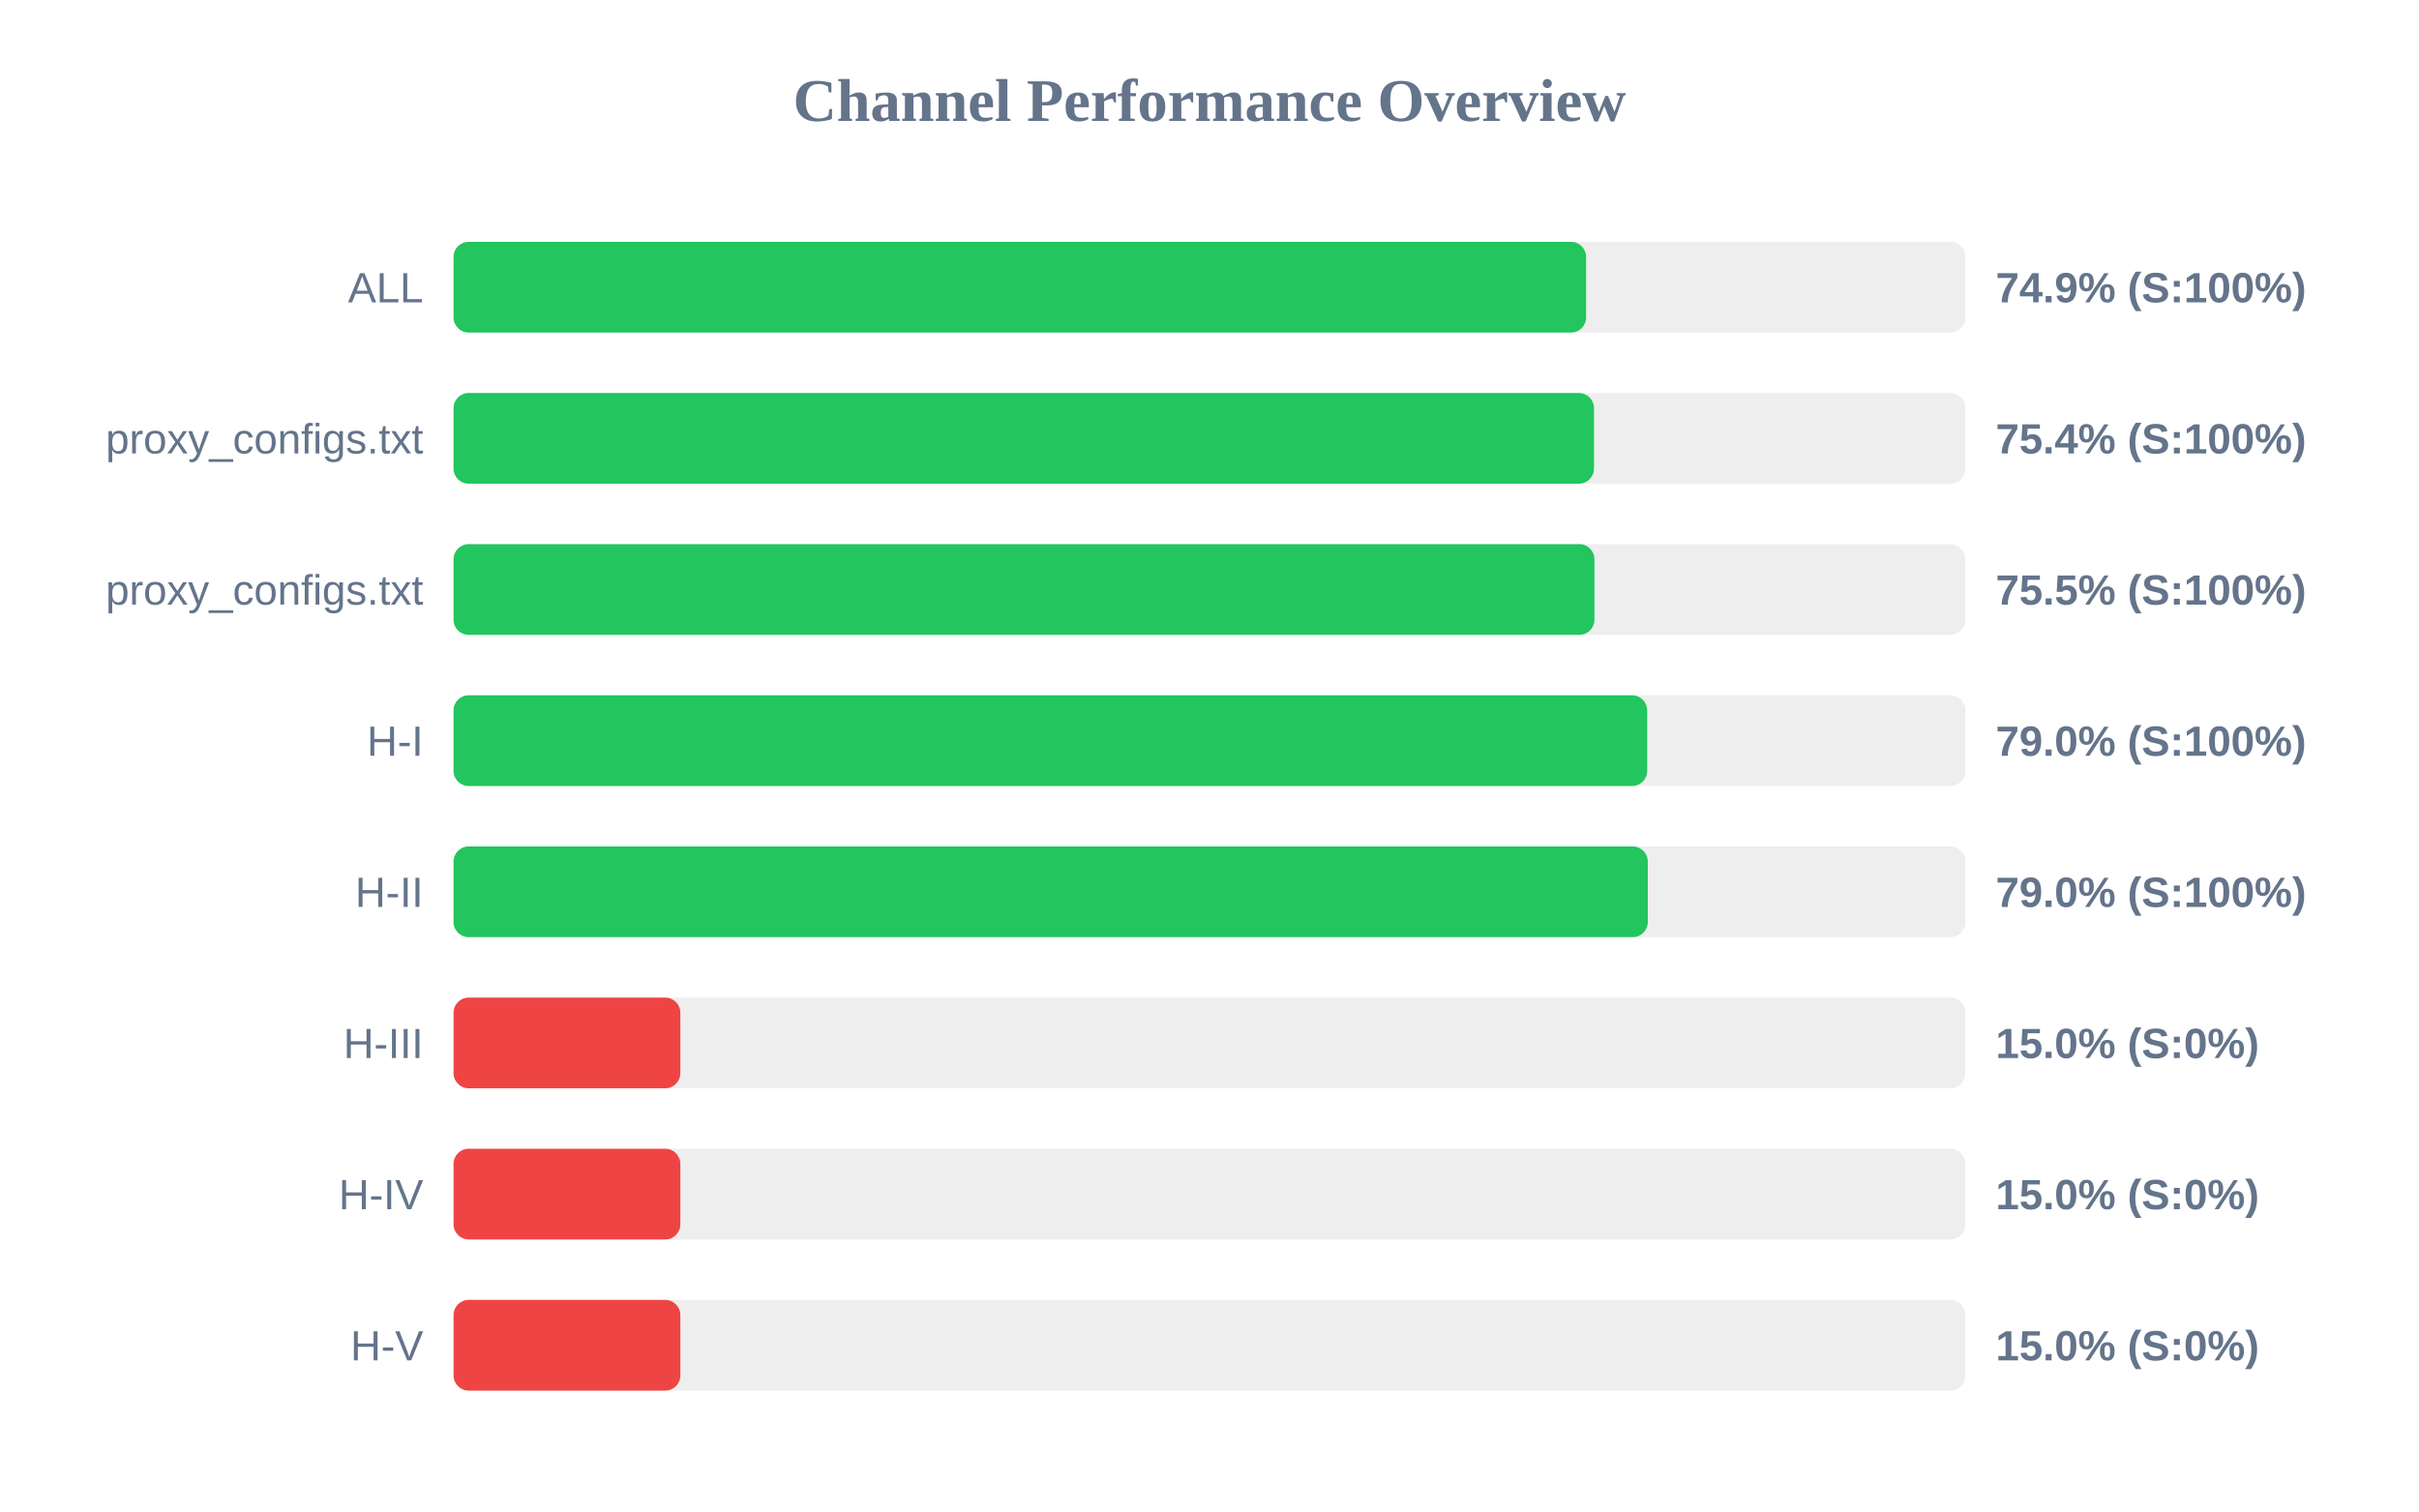
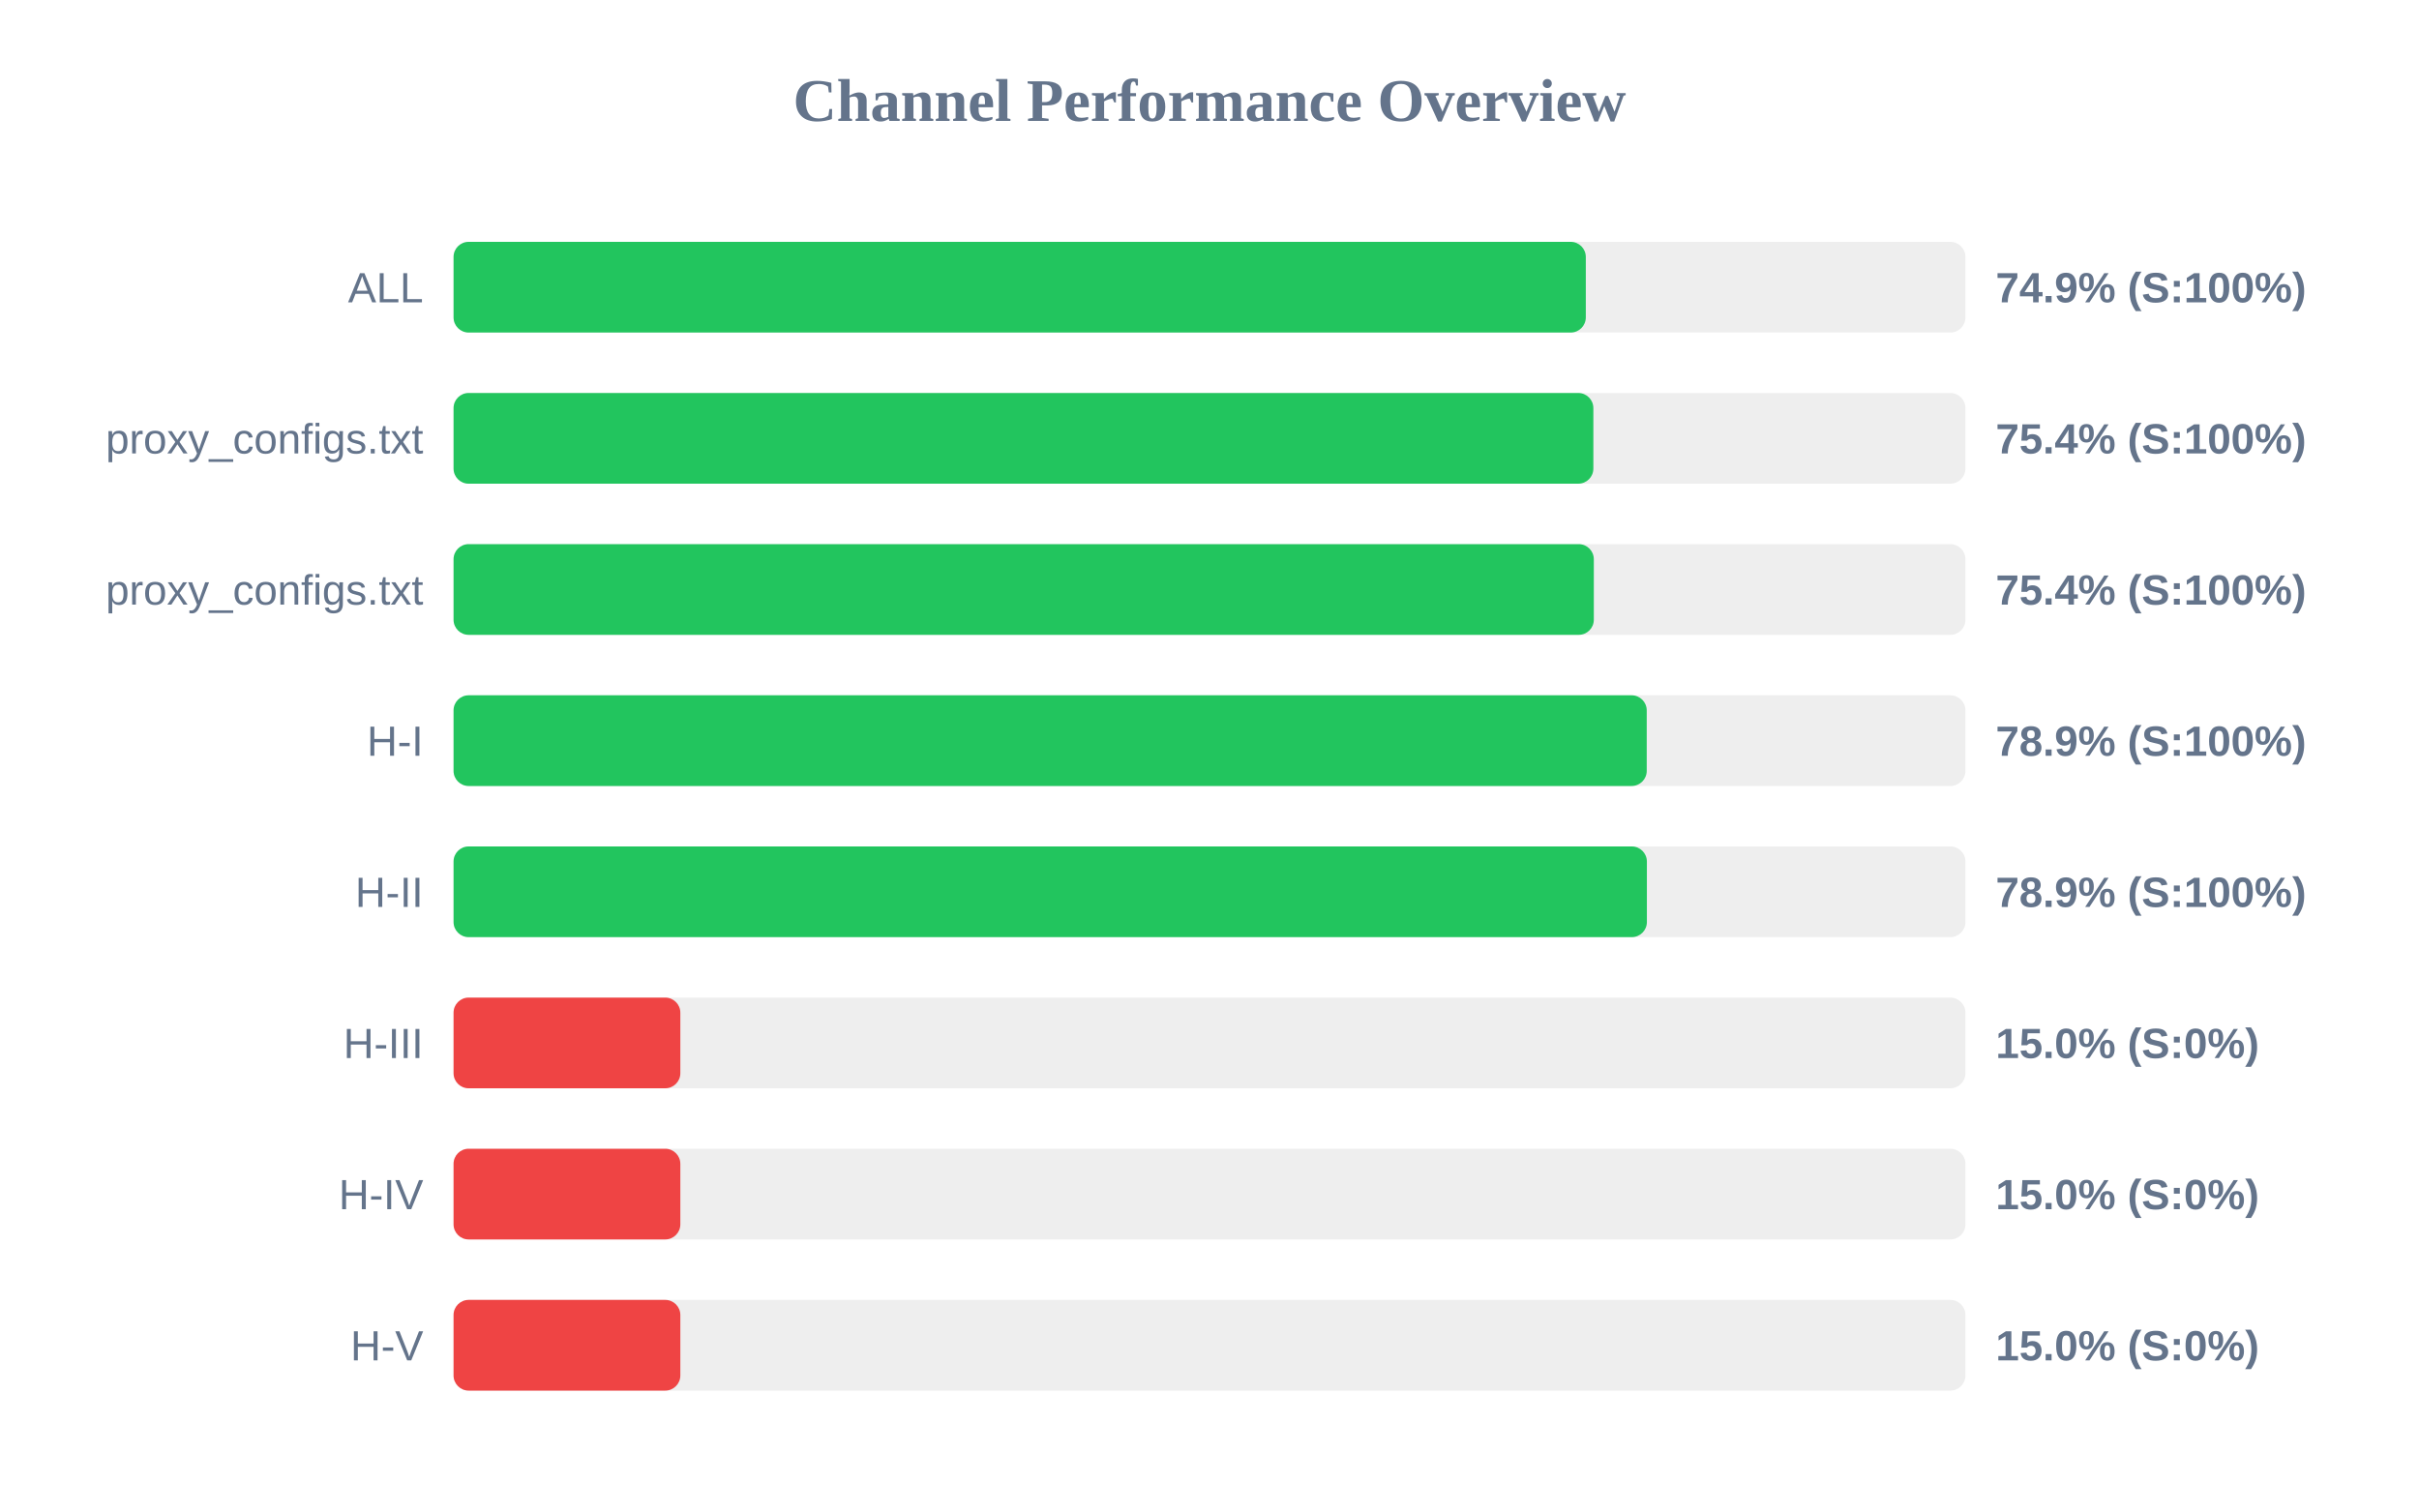
<svg xmlns="http://www.w3.org/2000/svg" width="800" height="500" version="1.1">
  <style>
        .row { font: 14px Arial; fill: #64748b; }
        .score { font: bold 14px Arial; fill: #64748b; }
    </style>
  <text x="400" y="40" text-anchor="middle" font-size="20px" font-weight="bold" fill="#64748b">Channel Performance Overview</text>
  <rect x="150" y="80" width="500" height="30" fill="#eee" rx="5" />
-   <rect x="150" y="80" width="374.55" height="30" fill="#22c55e" rx="5" />
+   <rect x="150" y="80" width="374.45" height="30" fill="#22c55e" rx="5" />
  <text x="140" y="100" text-anchor="end" class="row">ALL</text>
  <text x="660" y="100" text-anchor="start" class="score">74.9% (S:100%)</text>
  <rect x="150" y="130" width="500" height="30" fill="#eee" rx="5" />
-   <rect x="150" y="130" width="377.15" height="30" fill="#22c55e" rx="5" />
+   <rect x="150" y="130" width="376.95" height="30" fill="#22c55e" rx="5" />
  <text x="140" y="150" text-anchor="end" class="row">proxy_configs.txt</text>
  <text x="660" y="150" text-anchor="start" class="score">75.4% (S:100%)</text>
  <rect x="150" y="180" width="500" height="30" fill="#eee" rx="5" />
-   <rect x="150" y="180" width="377.3" height="30" fill="#22c55e" rx="5" />
+   <rect x="150" y="180" width="377.1" height="30" fill="#22c55e" rx="5" />
  <text x="140" y="200" text-anchor="end" class="row">proxy_configs.txt</text>
-   <text x="660" y="200" text-anchor="start" class="score">75.5% (S:100%)</text>
+   <text x="660" y="200" text-anchor="start" class="score">75.4% (S:100%)</text>
  <rect x="150" y="230" width="500" height="30" fill="#eee" rx="5" />
-   <rect x="150" y="230" width="394.75" height="30" fill="#22c55e" rx="5" />
+   <rect x="150" y="230" width="394.6" height="30" fill="#22c55e" rx="5" />
  <text x="140" y="250" text-anchor="end" class="row">H-I</text>
-   <text x="660" y="250" text-anchor="start" class="score">79.0% (S:100%)</text>
+   <text x="660" y="250" text-anchor="start" class="score">78.9% (S:100%)</text>
  <rect x="150" y="280" width="500" height="30" fill="#eee" rx="5" />
-   <rect x="150" y="280" width="394.95" height="30" fill="#22c55e" rx="5" />
+   <rect x="150" y="280" width="394.65" height="30" fill="#22c55e" rx="5" />
  <text x="140" y="300" text-anchor="end" class="row">H-II</text>
-   <text x="660" y="300" text-anchor="start" class="score">79.0% (S:100%)</text>
+   <text x="660" y="300" text-anchor="start" class="score">78.9% (S:100%)</text>
  <rect x="150" y="330" width="500" height="30" fill="#eee" rx="5" />
  <rect x="150" y="330" width="75.0" height="30" fill="#ef4444" rx="5" />
  <text x="140" y="350" text-anchor="end" class="row">H-III</text>
  <text x="660" y="350" text-anchor="start" class="score">15.0% (S:0%)</text>
  <rect x="150" y="380" width="500" height="30" fill="#eee" rx="5" />
  <rect x="150" y="380" width="75.0" height="30" fill="#ef4444" rx="5" />
  <text x="140" y="400" text-anchor="end" class="row">H-IV</text>
  <text x="660" y="400" text-anchor="start" class="score">15.0% (S:0%)</text>
  <rect x="150" y="430" width="500" height="30" fill="#eee" rx="5" />
  <rect x="150" y="430" width="75.0" height="30" fill="#ef4444" rx="5" />
  <text x="140" y="450" text-anchor="end" class="row">H-V</text>
  <text x="660" y="450" text-anchor="start" class="score">15.0% (S:0%)</text>
</svg>
